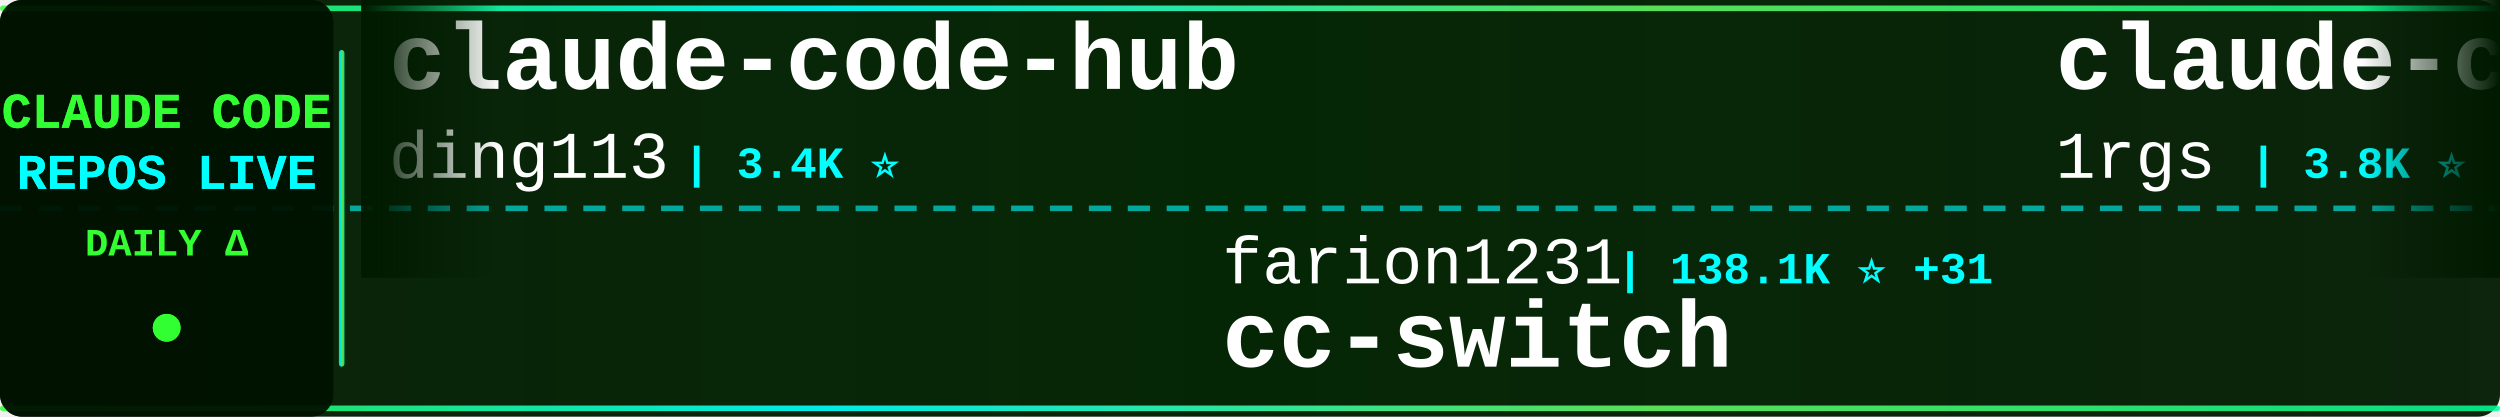
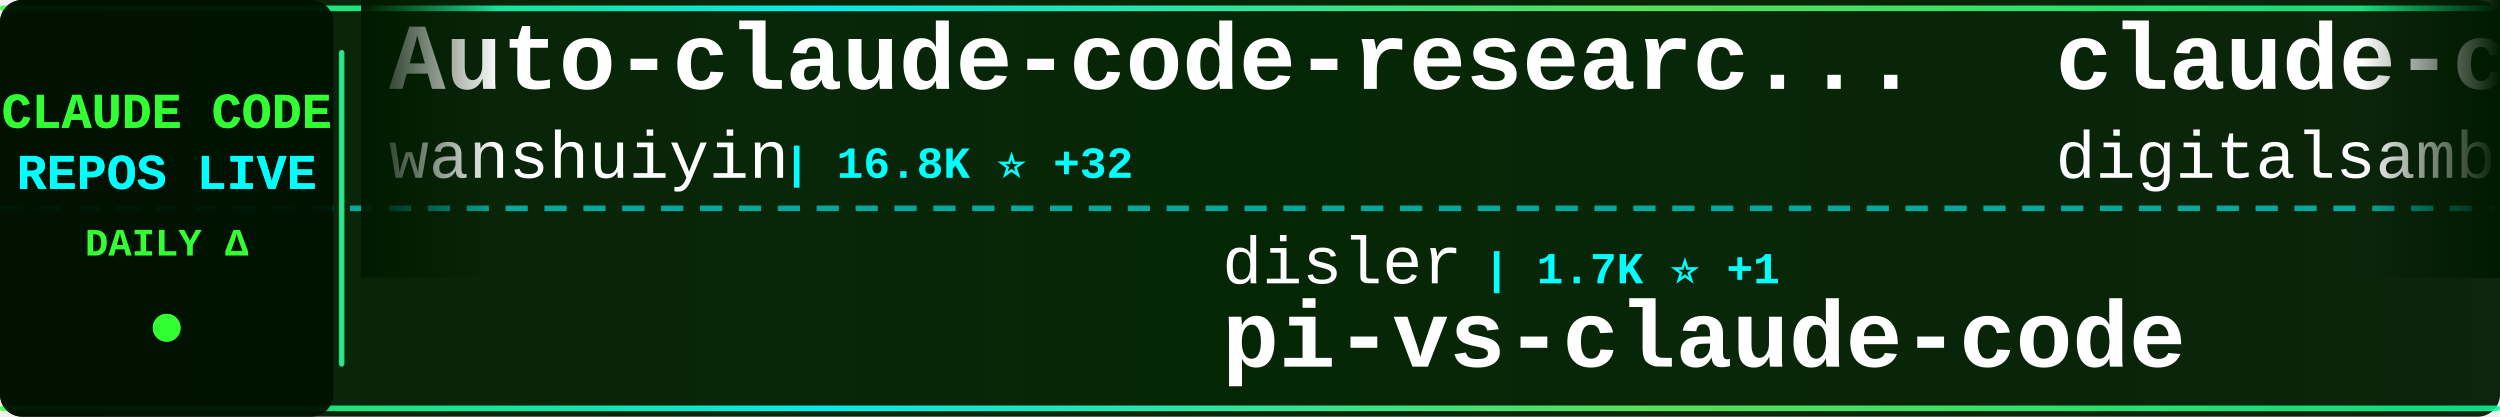
<svg xmlns="http://www.w3.org/2000/svg" width="900" height="150">
  <defs>
    <linearGradient id="tickerBg" x1="0%" y1="0%" x2="100%" y2="0%">
      <stop offset="0%" style="stop-color:#001a00;stop-opacity:0.95" />
      <stop offset="50%" style="stop-color:#002200;stop-opacity:0.98" />
      <stop offset="100%" style="stop-color:#001a00;stop-opacity:0.95" />
    </linearGradient>
    <linearGradient id="borderGrad" x1="0%" y1="0%" x2="100%" y2="0%">
      <stop offset="0%" style="stop-color:#33ff33;stop-opacity:0.85">
        <animate attributeName="stop-opacity" values="0.85;1;0.85" dur="2s" repeatCount="indefinite" />
      </stop>
      <stop offset="33%" style="stop-color:#00ffff;stop-opacity:0.9">
        <animate attributeName="stop-opacity" values="0.9;1;0.9" dur="2.2s" repeatCount="indefinite" />
      </stop>
      <stop offset="66%" style="stop-color:#66ff66;stop-opacity:0.85">
        <animate attributeName="stop-opacity" values="0.85;1;0.85" dur="1.8s" repeatCount="indefinite" />
      </stop>
      <stop offset="100%" style="stop-color:#00ff99;stop-opacity:0.85">
        <animate attributeName="stop-opacity" values="0.85;1;0.85" dur="2s" repeatCount="indefinite" />
      </stop>
    </linearGradient>
    <filter id="textGlow">
      <feGaussianBlur stdDeviation="0.1" result="coloredBlur" />
      <feMerge>
        <feMergeNode in="coloredBlur" />
        <feMergeNode in="SourceGraphic" />
      </feMerge>
    </filter>
    <filter id="metricGlow">
      <feGaussianBlur stdDeviation="0.2" result="coloredBlur" />
      <feMerge>
        <feMergeNode in="coloredBlur" />
        <feMergeNode in="SourceGraphic" />
      </feMerge>
    </filter>
    <linearGradient id="leftFade" x1="0%" y1="0%" x2="100%" y2="0%">
      <stop offset="0%" style="stop-color:#001a00;stop-opacity:1" />
      <stop offset="100%" style="stop-color:#001a00;stop-opacity:0" />
    </linearGradient>
    <linearGradient id="rightFade" x1="0%" y1="0%" x2="100%" y2="0%">
      <stop offset="0%" style="stop-color:#001a00;stop-opacity:0" />
      <stop offset="100%" style="stop-color:#001a00;stop-opacity:1" />
    </linearGradient>
  </defs>
  <rect width="900" height="150" fill="url(#tickerBg)" rx="8" />
  <rect x="0" y="2" width="900" height="2" fill="url(#borderGrad)" rx="1" />
  <rect x="0" y="146" width="900" height="2" fill="url(#borderGrad)" rx="1" />
  <line x1="0" y1="75" x2="900" y2="75" stroke="#00ffff" stroke-width="2" stroke-dasharray="8 6" opacity="0.6" />
  <rect x="0" y="0" width="120" height="150" fill="#001100" opacity="0.95" rx="8" />
  <text x="60" y="46" font-family="'Courier New', monospace" font-size="18" font-weight="bold" fill="#33ff33" text-anchor="middle" filter="url(#textGlow)">
    CLAUDE CODE
  </text>
  <text x="60" y="68" font-family="'Courier New', monospace" font-size="18" font-weight="bold" fill="#00ffff" text-anchor="middle" filter="url(#textGlow)">
    REPOS LIVE
  </text>
  <text x="60" y="92" font-family="'Courier New', monospace" font-size="14" font-weight="bold" fill="#33ff33" text-anchor="middle">
    DAILY Δ
  </text>
  <circle cx="60" cy="118" r="5" fill="#33ff33" filter="url(#metricGlow)">
    <animate attributeName="r" values="4;6;4" dur="1.5s" repeatCount="indefinite" />
    <animate attributeName="opacity" values="0.6;1;0.6" dur="1.5s" repeatCount="indefinite" />
  </circle>
  <rect x="122" y="18" width="2" height="114" fill="url(#borderGrad)" rx="1" />
  <clipPath id="tickerClip">
    <rect x="130" y="0" width="770" height="150" />
  </clipPath>
  <g clip-path="url(#tickerClip)">
    <g id="tickerItems">
      <animateTransform attributeName="transform" attributeType="XML" type="translate" from="0 0" to="-3000 0" dur="54s" repeatCount="indefinite" />
      <g transform="translate(0, 0)">
-         <text x="140" y="32" font-family="'Courier New', monospace" font-size="34" font-weight="bold" fill="#ffffff">claude-code-hub</text>
-         <text x="140" y="64" font-family="'Courier New', monospace" font-size="24" font-weight="normal" fill="#ffffff" opacity="1.0">ding113</text>
-         <text x="246" y="64" font-family="'Courier New', monospace" font-size="16" font-weight="bold" fill="#00ffff"> | 3.4K ⭐</text>
+         <text x="140" y="32" font-family="'Courier New', monospace" font-size="34" font-weight="bold" fill="#ffffff">Auto-claude-code-researc...</text>
+         <text x="140" y="64" font-family="'Courier New', monospace" font-size="24" font-weight="normal" fill="#ffffff" opacity="1.0">wanshuiyin</text>
+         <text x="282" y="64" font-family="'Courier New', monospace" font-size="16" font-weight="bold" fill="#00ffff"> | 16.8K ⭐ +32</text>
      </g>
      <g transform="translate(300, 0)">
-         <text x="140" y="102" font-family="'Courier New', monospace" font-size="24" font-weight="normal" fill="#ffffff" opacity="1.0">farion1231</text>
-         <text x="282" y="102" font-family="'Courier New', monospace" font-size="16" font-weight="bold" fill="#00ffff"> | 138.1K ⭐ +31</text>
-         <text x="140" y="132" font-family="'Courier New', monospace" font-size="34" font-weight="bold" fill="#ffffff">cc-switch</text>
+         <text x="140" y="102" font-family="'Courier New', monospace" font-size="24" font-weight="normal" fill="#ffffff" opacity="1.0">disler</text>
+         <text x="234" y="102" font-family="'Courier New', monospace" font-size="16" font-weight="bold" fill="#00ffff"> | 1.7K ⭐ +1</text>
+         <text x="140" y="132" font-family="'Courier New', monospace" font-size="34" font-weight="bold" fill="#ffffff">pi-vs-claude-code</text>
      </g>
      <g transform="translate(600, 0)">
-         <text x="140" y="32" font-family="'Courier New', monospace" font-size="34" font-weight="bold" fill="#ffffff">claude-code-proxy</text>
-         <text x="140" y="64" font-family="'Courier New', monospace" font-size="24" font-weight="normal" fill="#ffffff" opacity="1.0">1rgs</text>
-         <text x="210" y="64" font-family="'Courier New', monospace" font-size="16" font-weight="bold" fill="#00ffff"> | 3.8K ⭐</text>
+         <text x="140" y="32" font-family="'Courier New', monospace" font-size="34" font-weight="bold" fill="#ffffff">claude-code-video-toolki...</text>
+         <text x="140" y="64" font-family="'Courier New', monospace" font-size="24" font-weight="normal" fill="#ffffff" opacity="1.0">digitalsamba</text>
+         <text x="306" y="64" font-family="'Courier New', monospace" font-size="16" font-weight="bold" fill="#00ffff"> | 2.1K ⭐ +3</text>
      </g>
      <g transform="translate(900, 0)">
-         <text x="140" y="102" font-family="'Courier New', monospace" font-size="24" font-weight="normal" fill="#ffffff" opacity="1.0">Piebald-AI</text>
-         <text x="282" y="102" font-family="'Courier New', monospace" font-size="16" font-weight="bold" fill="#00ffff"> | 12.8K ⭐ +2</text>
-         <text x="140" y="132" font-family="'Courier New', monospace" font-size="34" font-weight="bold" fill="#ffffff">claude-code-system-promp...</text>
+         <text x="140" y="102" font-family="'Courier New', monospace" font-size="24" font-weight="normal" fill="#ffffff" opacity="1.0">Yuyz0112</text>
+         <text x="258" y="102" font-family="'Courier New', monospace" font-size="16" font-weight="bold" fill="#00ffff"> | 2.4K ⭐</text>
+         <text x="140" y="132" font-family="'Courier New', monospace" font-size="34" font-weight="bold" fill="#ffffff">claude-code-reverse</text>
      </g>
      <g transform="translate(1200, 0)">
-         <text x="140" y="32" font-family="'Courier New', monospace" font-size="34" font-weight="bold" fill="#ffffff">claude-code-router</text>
-         <text x="140" y="64" font-family="'Courier New', monospace" font-size="24" font-weight="normal" fill="#ffffff" opacity="1.0">musistudio</text>
-         <text x="282" y="64" font-family="'Courier New', monospace" font-size="16" font-weight="bold" fill="#00ffff"> | 37.5K ⭐ +2</text>
+         <text x="140" y="32" font-family="'Courier New', monospace" font-size="34" font-weight="bold" fill="#ffffff">Claude-Code-Game-Studios</text>
+         <text x="140" y="64" font-family="'Courier New', monospace" font-size="24" font-weight="normal" fill="#ffffff" opacity="1.0">Donchitos</text>
+         <text x="270" y="64" font-family="'Courier New', monospace" font-size="16" font-weight="bold" fill="#00ffff"> | 25.5K ⭐ +9</text>
      </g>
      <g transform="translate(1500, 0)">
-         <text x="140" y="102" font-family="'Courier New', monospace" font-size="24" font-weight="normal" fill="#ffffff" opacity="1.0">luyao618</text>
-         <text x="258" y="102" font-family="'Courier New', monospace" font-size="16" font-weight="bold" fill="#00ffff"> | 1.7K ⭐</text>
-         <text x="140" y="132" font-family="'Courier New', monospace" font-size="34" font-weight="bold" fill="#ffffff">Claude-Code-Source-Study</text>
+         <text x="140" y="102" font-family="'Courier New', monospace" font-size="24" font-weight="normal" fill="#ffffff" opacity="1.0">xu-xiang</text>
+         <text x="258" y="102" font-family="'Courier New', monospace" font-size="16" font-weight="bold" fill="#00ffff"> | 2.0K ⭐ +1</text>
+         <text x="140" y="132" font-family="'Courier New', monospace" font-size="34" font-weight="bold" fill="#ffffff">everything-claude-code-z...</text>
      </g>
      <g transform="translate(1800, 0)">
-         <text x="140" y="32" font-family="'Courier New', monospace" font-size="34" font-weight="bold" fill="#ffffff">claude-code-templates</text>
-         <text x="140" y="64" font-family="'Courier New', monospace" font-size="24" font-weight="normal" fill="#ffffff" opacity="1.0">davila7</text>
-         <text x="246" y="64" font-family="'Courier New', monospace" font-size="16" font-weight="bold" fill="#00ffff"> | 32.1K ⭐ +15</text>
+         <text x="140" y="32" font-family="'Courier New', monospace" font-size="34" font-weight="bold" fill="#ffffff">claude-code-source</text>
+         <text x="140" y="64" font-family="'Courier New', monospace" font-size="24" font-weight="normal" fill="#ffffff" opacity="1.0">hangsman</text>
+         <text x="258" y="64" font-family="'Courier New', monospace" font-size="16" font-weight="bold" fill="#00ffff"> | 796 ⭐</text>
      </g>
      <g transform="translate(2100, 0)">
-         <text x="140" y="102" font-family="'Courier New', monospace" font-size="24" font-weight="normal" fill="#ffffff" opacity="1.0">Windy3f3f3f3f</text>
-         <text x="318" y="102" font-family="'Courier New', monospace" font-size="16" font-weight="bold" fill="#00ffff"> | 2.7K ⭐</text>
-         <text x="140" y="132" font-family="'Courier New', monospace" font-size="34" font-weight="bold" fill="#ffffff">claude-code-from-scratch</text>
+         <text x="140" y="102" font-family="'Courier New', monospace" font-size="24" font-weight="normal" fill="#ffffff" opacity="1.0">OneRedOak</text>
+         <text x="270" y="102" font-family="'Courier New', monospace" font-size="16" font-weight="bold" fill="#00ffff"> | 3.9K ⭐</text>
+         <text x="140" y="132" font-family="'Courier New', monospace" font-size="34" font-weight="bold" fill="#ffffff">claude-code-workflows</text>
      </g>
      <g transform="translate(2400, 0)">
-         <text x="140" y="32" font-family="'Courier New', monospace" font-size="34" font-weight="bold" fill="#ffffff">oh-my-claudecode</text>
-         <text x="140" y="64" font-family="'Courier New', monospace" font-size="24" font-weight="normal" fill="#ffffff" opacity="1.0">Yeachan-Heo</text>
-         <text x="294" y="64" font-family="'Courier New', monospace" font-size="16" font-weight="bold" fill="#00ffff"> | 39.4K ⭐ +2</text>
+         <text x="140" y="32" font-family="'Courier New', monospace" font-size="34" font-weight="bold" fill="#ffffff">Claude-Code-Usage-Monito...</text>
+         <text x="140" y="64" font-family="'Courier New', monospace" font-size="24" font-weight="normal" fill="#ffffff" opacity="1.0">Maciek-roboblog</text>
+         <text x="342" y="64" font-family="'Courier New', monospace" font-size="16" font-weight="bold" fill="#00ffff"> | 8.7K ⭐ +3</text>
      </g>
      <g transform="translate(2700, 0)">
-         <text x="140" y="102" font-family="'Courier New', monospace" font-size="24" font-weight="normal" fill="#ffffff" opacity="1.0">darcyegb</text>
-         <text x="258" y="102" font-family="'Courier New', monospace" font-size="16" font-weight="bold" fill="#00ffff"> | 770 ⭐</text>
-         <text x="140" y="132" font-family="'Courier New', monospace" font-size="34" font-weight="bold" fill="#ffffff">ClaudeCodeAgents</text>
+         <text x="140" y="102" font-family="'Courier New', monospace" font-size="24" font-weight="normal" fill="#ffffff" opacity="1.0">nicedreamzapp</text>
+         <text x="318" y="102" font-family="'Courier New', monospace" font-size="16" font-weight="bold" fill="#00ffff"> | 3.3K ⭐</text>
+         <text x="140" y="132" font-family="'Courier New', monospace" font-size="34" font-weight="bold" fill="#ffffff">claude-code-local</text>
      </g>
      <g transform="translate(3000, 0)">
-         <text x="140" y="32" font-family="'Courier New', monospace" font-size="34" font-weight="bold" fill="#ffffff">claude-code-hub</text>
-         <text x="140" y="64" font-family="'Courier New', monospace" font-size="24" font-weight="normal" fill="#ffffff" opacity="1.0">ding113</text>
-         <text x="246" y="64" font-family="'Courier New', monospace" font-size="16" font-weight="bold" fill="#00ffff"> | 3.4K ⭐</text>
+         <text x="140" y="32" font-family="'Courier New', monospace" font-size="34" font-weight="bold" fill="#ffffff">Auto-claude-code-researc...</text>
+         <text x="140" y="64" font-family="'Courier New', monospace" font-size="24" font-weight="normal" fill="#ffffff" opacity="1.0">wanshuiyin</text>
+         <text x="282" y="64" font-family="'Courier New', monospace" font-size="16" font-weight="bold" fill="#00ffff"> | 16.8K ⭐ +32</text>
      </g>
      <g transform="translate(3300, 0)">
-         <text x="140" y="102" font-family="'Courier New', monospace" font-size="24" font-weight="normal" fill="#ffffff" opacity="1.0">farion1231</text>
-         <text x="282" y="102" font-family="'Courier New', monospace" font-size="16" font-weight="bold" fill="#00ffff"> | 138.1K ⭐ +31</text>
-         <text x="140" y="132" font-family="'Courier New', monospace" font-size="34" font-weight="bold" fill="#ffffff">cc-switch</text>
+         <text x="140" y="102" font-family="'Courier New', monospace" font-size="24" font-weight="normal" fill="#ffffff" opacity="1.0">disler</text>
+         <text x="234" y="102" font-family="'Courier New', monospace" font-size="16" font-weight="bold" fill="#00ffff"> | 1.7K ⭐ +1</text>
+         <text x="140" y="132" font-family="'Courier New', monospace" font-size="34" font-weight="bold" fill="#ffffff">pi-vs-claude-code</text>
      </g>
      <g transform="translate(3600, 0)">
-         <text x="140" y="32" font-family="'Courier New', monospace" font-size="34" font-weight="bold" fill="#ffffff">claude-code-proxy</text>
-         <text x="140" y="64" font-family="'Courier New', monospace" font-size="24" font-weight="normal" fill="#ffffff" opacity="1.0">1rgs</text>
-         <text x="210" y="64" font-family="'Courier New', monospace" font-size="16" font-weight="bold" fill="#00ffff"> | 3.8K ⭐</text>
+         <text x="140" y="32" font-family="'Courier New', monospace" font-size="34" font-weight="bold" fill="#ffffff">claude-code-video-toolki...</text>
+         <text x="140" y="64" font-family="'Courier New', monospace" font-size="24" font-weight="normal" fill="#ffffff" opacity="1.0">digitalsamba</text>
+         <text x="306" y="64" font-family="'Courier New', monospace" font-size="16" font-weight="bold" fill="#00ffff"> | 2.1K ⭐ +3</text>
      </g>
      <g transform="translate(3900, 0)">
-         <text x="140" y="102" font-family="'Courier New', monospace" font-size="24" font-weight="normal" fill="#ffffff" opacity="1.0">Piebald-AI</text>
-         <text x="282" y="102" font-family="'Courier New', monospace" font-size="16" font-weight="bold" fill="#00ffff"> | 12.8K ⭐ +2</text>
-         <text x="140" y="132" font-family="'Courier New', monospace" font-size="34" font-weight="bold" fill="#ffffff">claude-code-system-promp...</text>
+         <text x="140" y="102" font-family="'Courier New', monospace" font-size="24" font-weight="normal" fill="#ffffff" opacity="1.0">Yuyz0112</text>
+         <text x="258" y="102" font-family="'Courier New', monospace" font-size="16" font-weight="bold" fill="#00ffff"> | 2.4K ⭐</text>
+         <text x="140" y="132" font-family="'Courier New', monospace" font-size="34" font-weight="bold" fill="#ffffff">claude-code-reverse</text>
      </g>
    </g>
  </g>
  <rect x="130" y="0" width="50" height="100" fill="url(#leftFade)" />
  <rect x="850" y="0" width="50" height="100" fill="url(#rightFade)" />
</svg>
